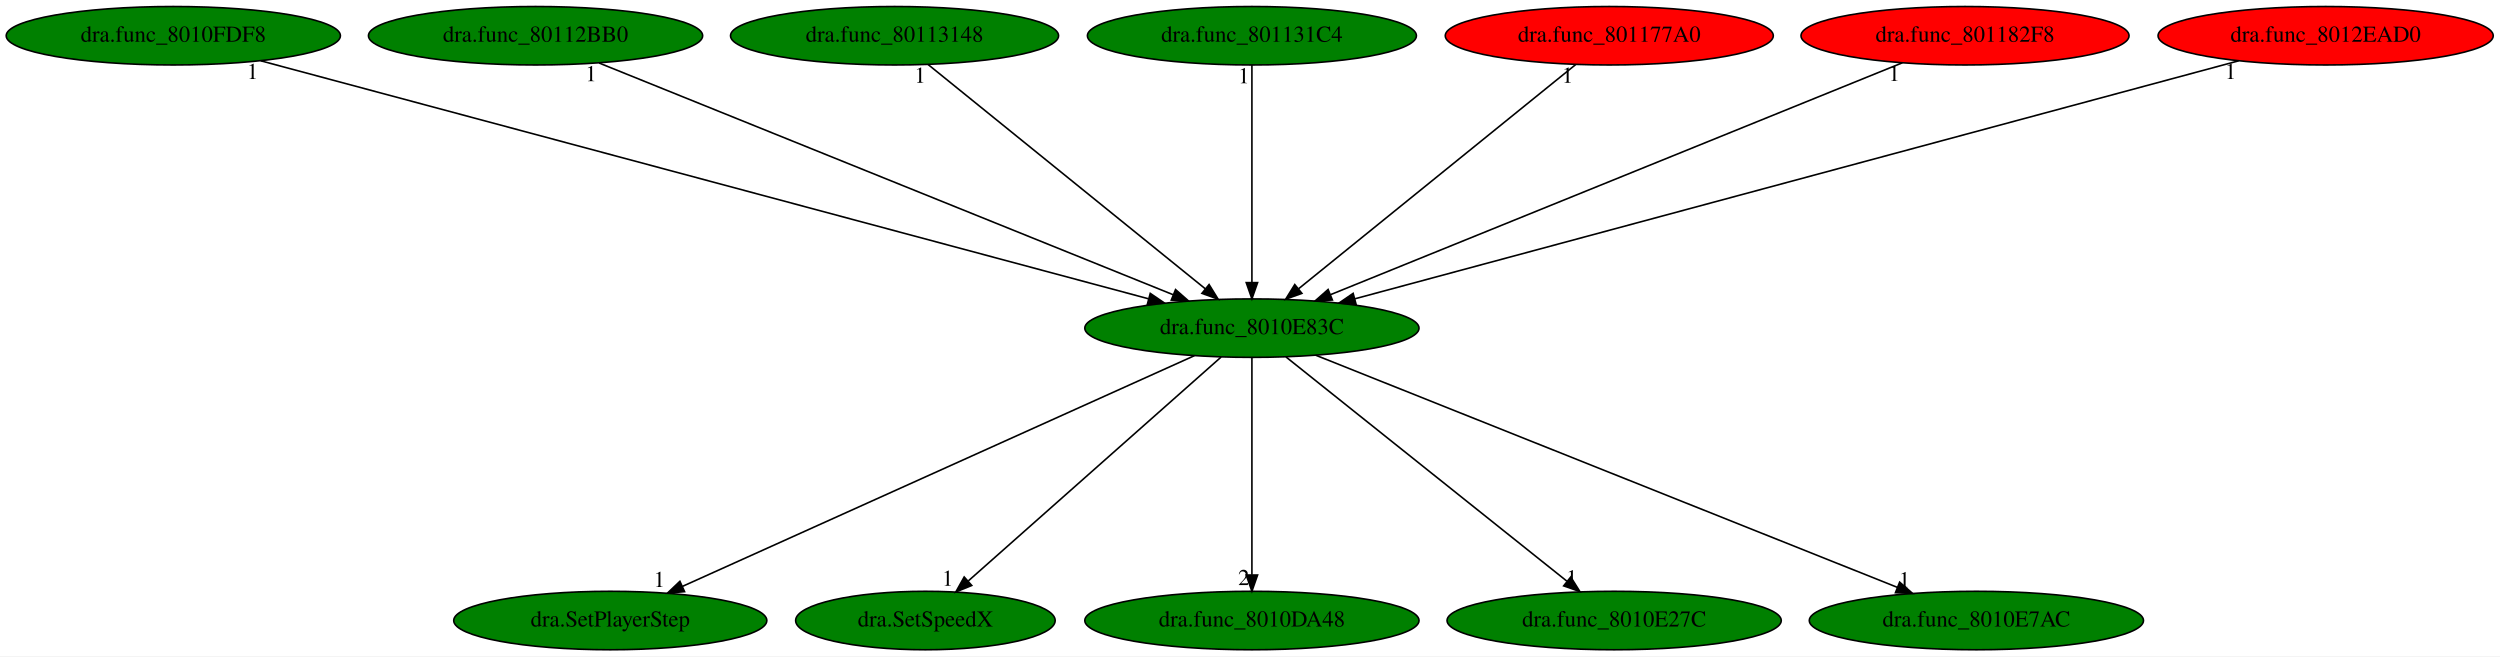
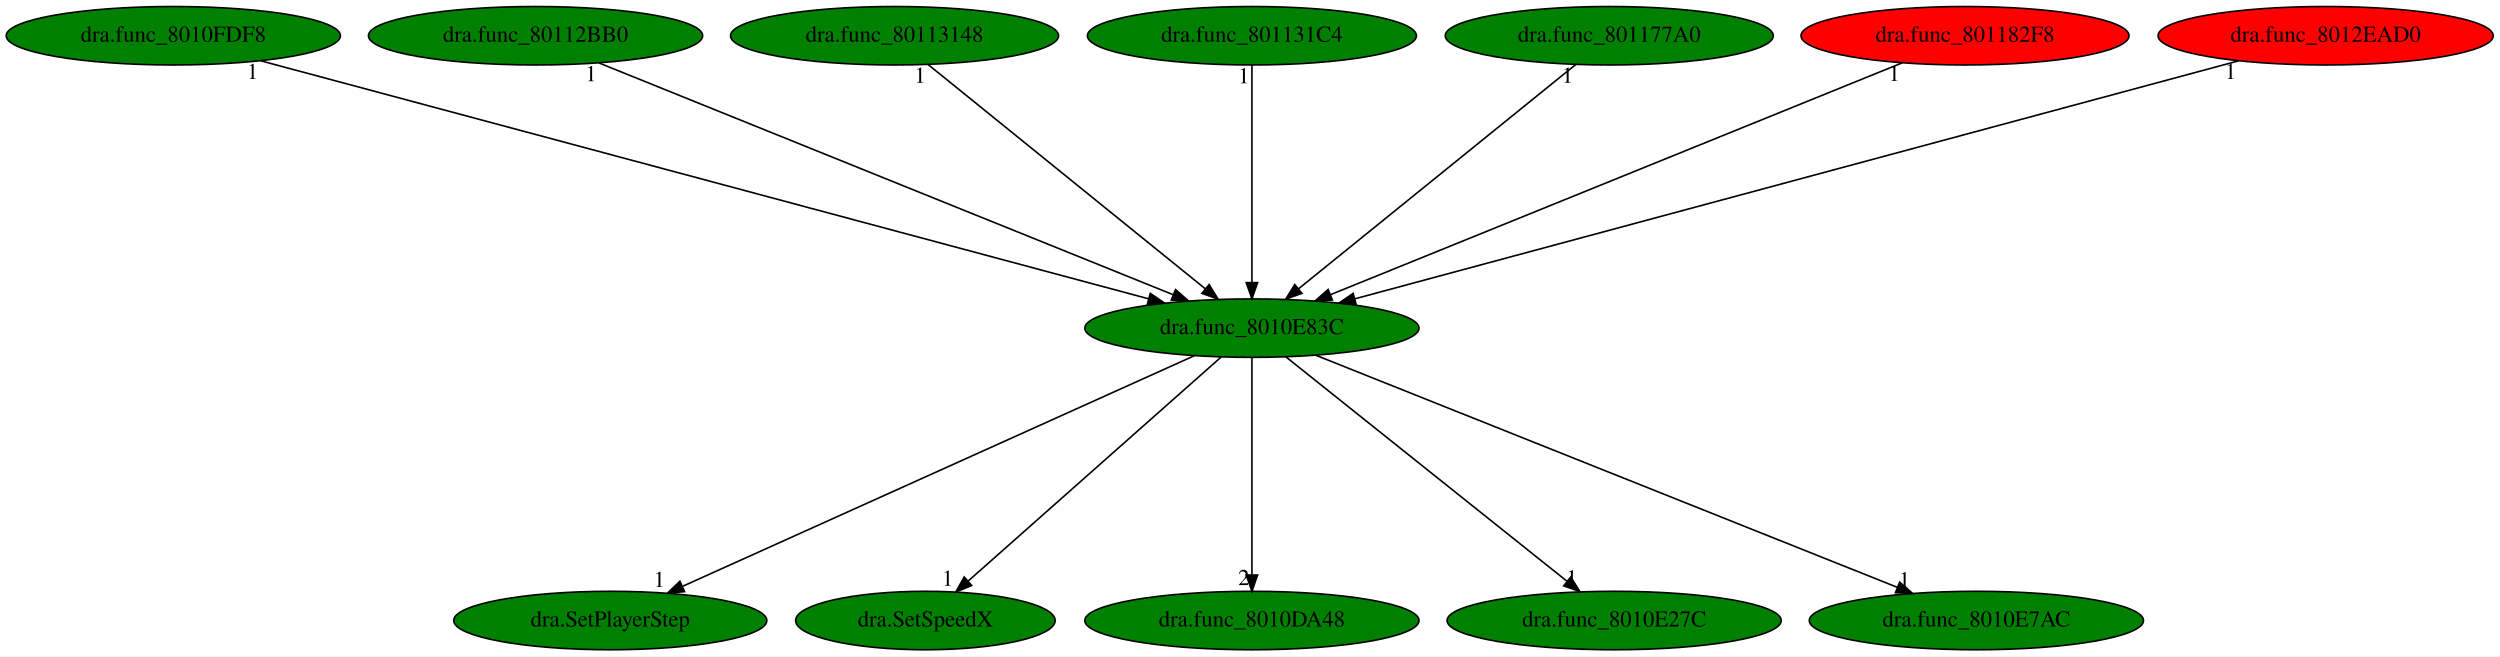
<svg xmlns="http://www.w3.org/2000/svg" xmlns:xlink="http://www.w3.org/1999/xlink" width="1539pt" height="404pt" viewBox="0.00 0.00 1539.03 404.00">
  <g id="graph0" class="graph" transform="scale(1 1) rotate(0) translate(4 400)">
    <polygon fill="white" stroke="transparent" points="-4,4 -4,-400 1535.03,-400 1535.03,4 -4,4" />
    <g id="node1" class="node">
      <ellipse fill="green" stroke="black" cx="766.69" cy="-198" rx="102.88" ry="18" />
      <text text-anchor="middle" x="766.69" y="-194.3" font-family="Times,serif" font-size="14.00">dra.func_8010E83C</text>
    </g>
    <g id="node2" class="node">
      <g id="a_node2">
        <a xlink:href="dra.SetPlayerStep.svg" xlink:title="dra.SetPlayerStep">
          <ellipse fill="green" stroke="black" cx="371.69" cy="-18" rx="96.38" ry="18" />
          <text text-anchor="middle" x="371.69" y="-14.3" font-family="Times,serif" font-size="14.00">dra.SetPlayerStep</text>
        </a>
      </g>
    </g>
    <g id="edge1" class="edge">
      <path fill="none" stroke="black" d="M731.29,-181.05C659.14,-148.53 495.23,-74.67 416.09,-39.01" />
      <polygon fill="black" stroke="black" points="417.43,-35.77 406.87,-34.85 414.55,-42.15 417.43,-35.77" />
      <text text-anchor="middle" x="401.87" y="-38.65" font-family="Times,serif" font-size="14.00">1</text>
    </g>
    <g id="node3" class="node">
      <g id="a_node3">
        <a xlink:href="dra.SetSpeedX.svg" xlink:title="dra.SetSpeedX">
          <ellipse fill="green" stroke="black" cx="565.69" cy="-18" rx="79.89" ry="18" />
          <text text-anchor="middle" x="565.69" y="-14.3" font-family="Times,serif" font-size="14.00">dra.SetSpeedX</text>
        </a>
      </g>
    </g>
    <g id="edge2" class="edge">
      <path fill="none" stroke="black" d="M747.78,-180.25C711.78,-148.37 633.3,-78.87 592.12,-42.4" />
      <polygon fill="black" stroke="black" points="594.21,-39.58 584.4,-35.57 589.57,-44.82 594.21,-39.58" />
      <text text-anchor="middle" x="579.4" y="-39.37" font-family="Times,serif" font-size="14.00">1</text>
    </g>
    <g id="node4" class="node">
      <g id="a_node4">
        <a xlink:href="dra.func_8010DA48.svg" xlink:title="dra.func_8010DA48">
          <ellipse fill="green" stroke="black" cx="766.69" cy="-18" rx="102.88" ry="18" />
          <text text-anchor="middle" x="766.69" y="-14.3" font-family="Times,serif" font-size="14.00">dra.func_8010DA48</text>
        </a>
      </g>
    </g>
    <g id="edge3" class="edge">
      <path fill="none" stroke="black" d="M766.69,-179.93C766.69,-148.97 766.69,-83.3 766.69,-46.13" />
      <polygon fill="black" stroke="black" points="770.19,-46.02 766.69,-36.02 763.19,-46.02 770.19,-46.02" />
      <text text-anchor="middle" x="761.69" y="-39.82" font-family="Times,serif" font-size="14.00">2</text>
    </g>
    <g id="node5" class="node">
      <g id="a_node5">
        <a xlink:href="dra.func_8010E27C.svg" xlink:title="dra.func_8010E27C">
          <ellipse fill="green" stroke="black" cx="989.69" cy="-18" rx="102.88" ry="18" />
          <text text-anchor="middle" x="989.69" y="-14.3" font-family="Times,serif" font-size="14.00">dra.func_8010E27C</text>
        </a>
      </g>
    </g>
    <g id="edge4" class="edge">
      <path fill="none" stroke="black" d="M787.67,-180.25C827.68,-148.32 914.97,-78.65 960.59,-42.23" />
      <polygon fill="black" stroke="black" points="962.97,-44.8 968.6,-35.83 958.61,-39.33 962.97,-44.8" />
      <text text-anchor="middle" x="963.6" y="-39.63" font-family="Times,serif" font-size="14.00">1</text>
    </g>
    <g id="node6" class="node">
      <g id="a_node6">
        <a xlink:href="dra.func_8010E7AC.svg" xlink:title="dra.func_8010E7AC">
          <ellipse fill="green" stroke="black" cx="1212.69" cy="-18" rx="102.88" ry="18" />
          <text text-anchor="middle" x="1212.69" y="-14.3" font-family="Times,serif" font-size="14.00">dra.func_8010E7AC</text>
        </a>
      </g>
    </g>
    <g id="edge5" class="edge">
      <path fill="none" stroke="black" d="M805.88,-181.36C887.4,-148.82 1075.06,-73.93 1164.1,-38.39" />
      <polygon fill="black" stroke="black" points="1165.44,-41.63 1173.43,-34.67 1162.85,-35.12 1165.44,-41.63" />
      <text text-anchor="middle" x="1168.43" y="-38.47" font-family="Times,serif" font-size="14.00">1</text>
    </g>
    <g id="node7" class="node">
      <g id="a_node7">
        <a xlink:href="dra.func_8010FDF8.svg" xlink:title="dra.func_8010FDF8">
          <ellipse fill="green" stroke="black" cx="102.69" cy="-378" rx="102.88" ry="18" />
          <text text-anchor="middle" x="102.69" y="-374.3" font-family="Times,serif" font-size="14.00">dra.func_8010FDF8</text>
        </a>
      </g>
    </g>
    <g id="edge6" class="edge">
      <path fill="none" stroke="black" d="M156.47,-362.58C277.88,-330.04 572.78,-250.98 703.04,-216.06" />
      <polygon fill="black" stroke="black" points="704.12,-219.4 712.88,-213.43 702.31,-212.63 704.12,-219.4" />
      <text text-anchor="middle" x="151.47" y="-351.38" font-family="Times,serif" font-size="14.00">1</text>
    </g>
    <g id="node8" class="node">
      <g id="a_node8">
        <a xlink:href="dra.func_80112BB0.svg" xlink:title="dra.func_80112BB0">
          <ellipse fill="green" stroke="black" cx="325.69" cy="-378" rx="102.88" ry="18" />
          <text text-anchor="middle" x="325.69" y="-374.3" font-family="Times,serif" font-size="14.00">dra.func_80112BB0</text>
        </a>
      </g>
    </g>
    <g id="edge7" class="edge">
      <path fill="none" stroke="black" d="M364.83,-361.2C445.49,-328.65 630.05,-254.15 718.15,-218.59" />
      <polygon fill="black" stroke="black" points="719.68,-221.75 727.64,-214.76 717.06,-215.26 719.68,-221.75" />
      <text text-anchor="middle" x="359.83" y="-350" font-family="Times,serif" font-size="14.00">1</text>
    </g>
    <g id="node9" class="node">
      <g id="a_node9">
        <a xlink:href="dra.func_80113148.svg" xlink:title="dra.func_80113148">
          <ellipse fill="green" stroke="black" cx="546.69" cy="-378" rx="100.98" ry="18" />
          <text text-anchor="middle" x="546.69" y="-374.3" font-family="Times,serif" font-size="14.00">dra.func_80113148</text>
        </a>
      </g>
    </g>
    <g id="edge8" class="edge">
      <path fill="none" stroke="black" d="M567.39,-360.25C606.86,-328.32 692.97,-258.65 737.98,-222.23" />
      <polygon fill="black" stroke="black" points="740.32,-224.84 745.89,-215.83 735.91,-219.4 740.32,-224.84" />
      <text text-anchor="middle" x="562.39" y="-349.05" font-family="Times,serif" font-size="14.00">1</text>
    </g>
    <g id="node10" class="node">
      <g id="a_node10">
        <a xlink:href="dra.func_801131C4.svg" xlink:title="dra.func_801131C4">
          <ellipse fill="green" stroke="black" cx="766.69" cy="-378" rx="101.28" ry="18" />
          <text text-anchor="middle" x="766.69" y="-374.3" font-family="Times,serif" font-size="14.00">dra.func_801131C4</text>
        </a>
      </g>
    </g>
    <g id="edge9" class="edge">
      <path fill="none" stroke="black" d="M766.69,-359.93C766.69,-328.97 766.69,-263.3 766.69,-226.13" />
      <polygon fill="black" stroke="black" points="770.19,-226.02 766.69,-216.02 763.19,-226.02 770.19,-226.02" />
      <text text-anchor="middle" x="761.69" y="-348.73" font-family="Times,serif" font-size="14.00">1</text>
    </g>
    <g id="node11" class="node">
      <g id="a_node11">
        <a xlink:href="dra.func_801177A0.svg" xlink:title="dra.func_801177A0">
-           <ellipse fill="red" stroke="black" cx="986.69" cy="-378" rx="100.98" ry="18" />
+           <ellipse fill="green" stroke="black" cx="986.69" cy="-378" rx="100.98" ry="18" />
          <text text-anchor="middle" x="986.69" y="-374.3" font-family="Times,serif" font-size="14.00">dra.func_801177A0</text>
        </a>
      </g>
    </g>
    <g id="edge10" class="edge">
      <path fill="none" stroke="black" d="M965.99,-360.25C926.52,-328.32 840.41,-258.65 795.4,-222.23" />
      <polygon fill="black" stroke="black" points="797.47,-219.4 787.49,-215.83 793.07,-224.84 797.47,-219.4" />
      <text text-anchor="middle" x="960.99" y="-349.05" font-family="Times,serif" font-size="14.00">1</text>
    </g>
    <g id="node12" class="node">
      <g id="a_node12">
        <a xlink:href="dra.func_801182F8.svg" xlink:title="dra.func_801182F8">
          <ellipse fill="red" stroke="black" cx="1205.69" cy="-378" rx="100.98" ry="18" />
          <text text-anchor="middle" x="1205.69" y="-374.3" font-family="Times,serif" font-size="14.00">dra.func_801182F8</text>
        </a>
      </g>
    </g>
    <g id="edge11" class="edge">
      <path fill="none" stroke="black" d="M1167.12,-361.36C1087.06,-328.9 903,-254.27 815.12,-218.63" />
      <polygon fill="black" stroke="black" points="816.23,-215.31 805.65,-214.8 813.6,-221.8 816.23,-215.31" />
      <text text-anchor="middle" x="1162.12" y="-350.16" font-family="Times,serif" font-size="14.00">1</text>
    </g>
    <g id="node13" class="node">
      <g id="a_node13">
        <a xlink:href="dra.func_8012EAD0.svg" xlink:title="dra.func_8012EAD0">
          <ellipse fill="red" stroke="black" cx="1427.69" cy="-378" rx="103.18" ry="18" />
          <text text-anchor="middle" x="1427.69" y="-374.3" font-family="Times,serif" font-size="14.00">dra.func_8012EAD0</text>
        </a>
      </g>
    </g>
    <g id="edge12" class="edge">
      <path fill="none" stroke="black" d="M1374.16,-362.58C1253.29,-330.04 959.73,-250.98 830.06,-216.06" />
      <polygon fill="black" stroke="black" points="830.83,-212.65 820.26,-213.43 829.01,-219.41 830.83,-212.65" />
      <text text-anchor="middle" x="1369.16" y="-351.38" font-family="Times,serif" font-size="14.00">1</text>
    </g>
  </g>
</svg>
